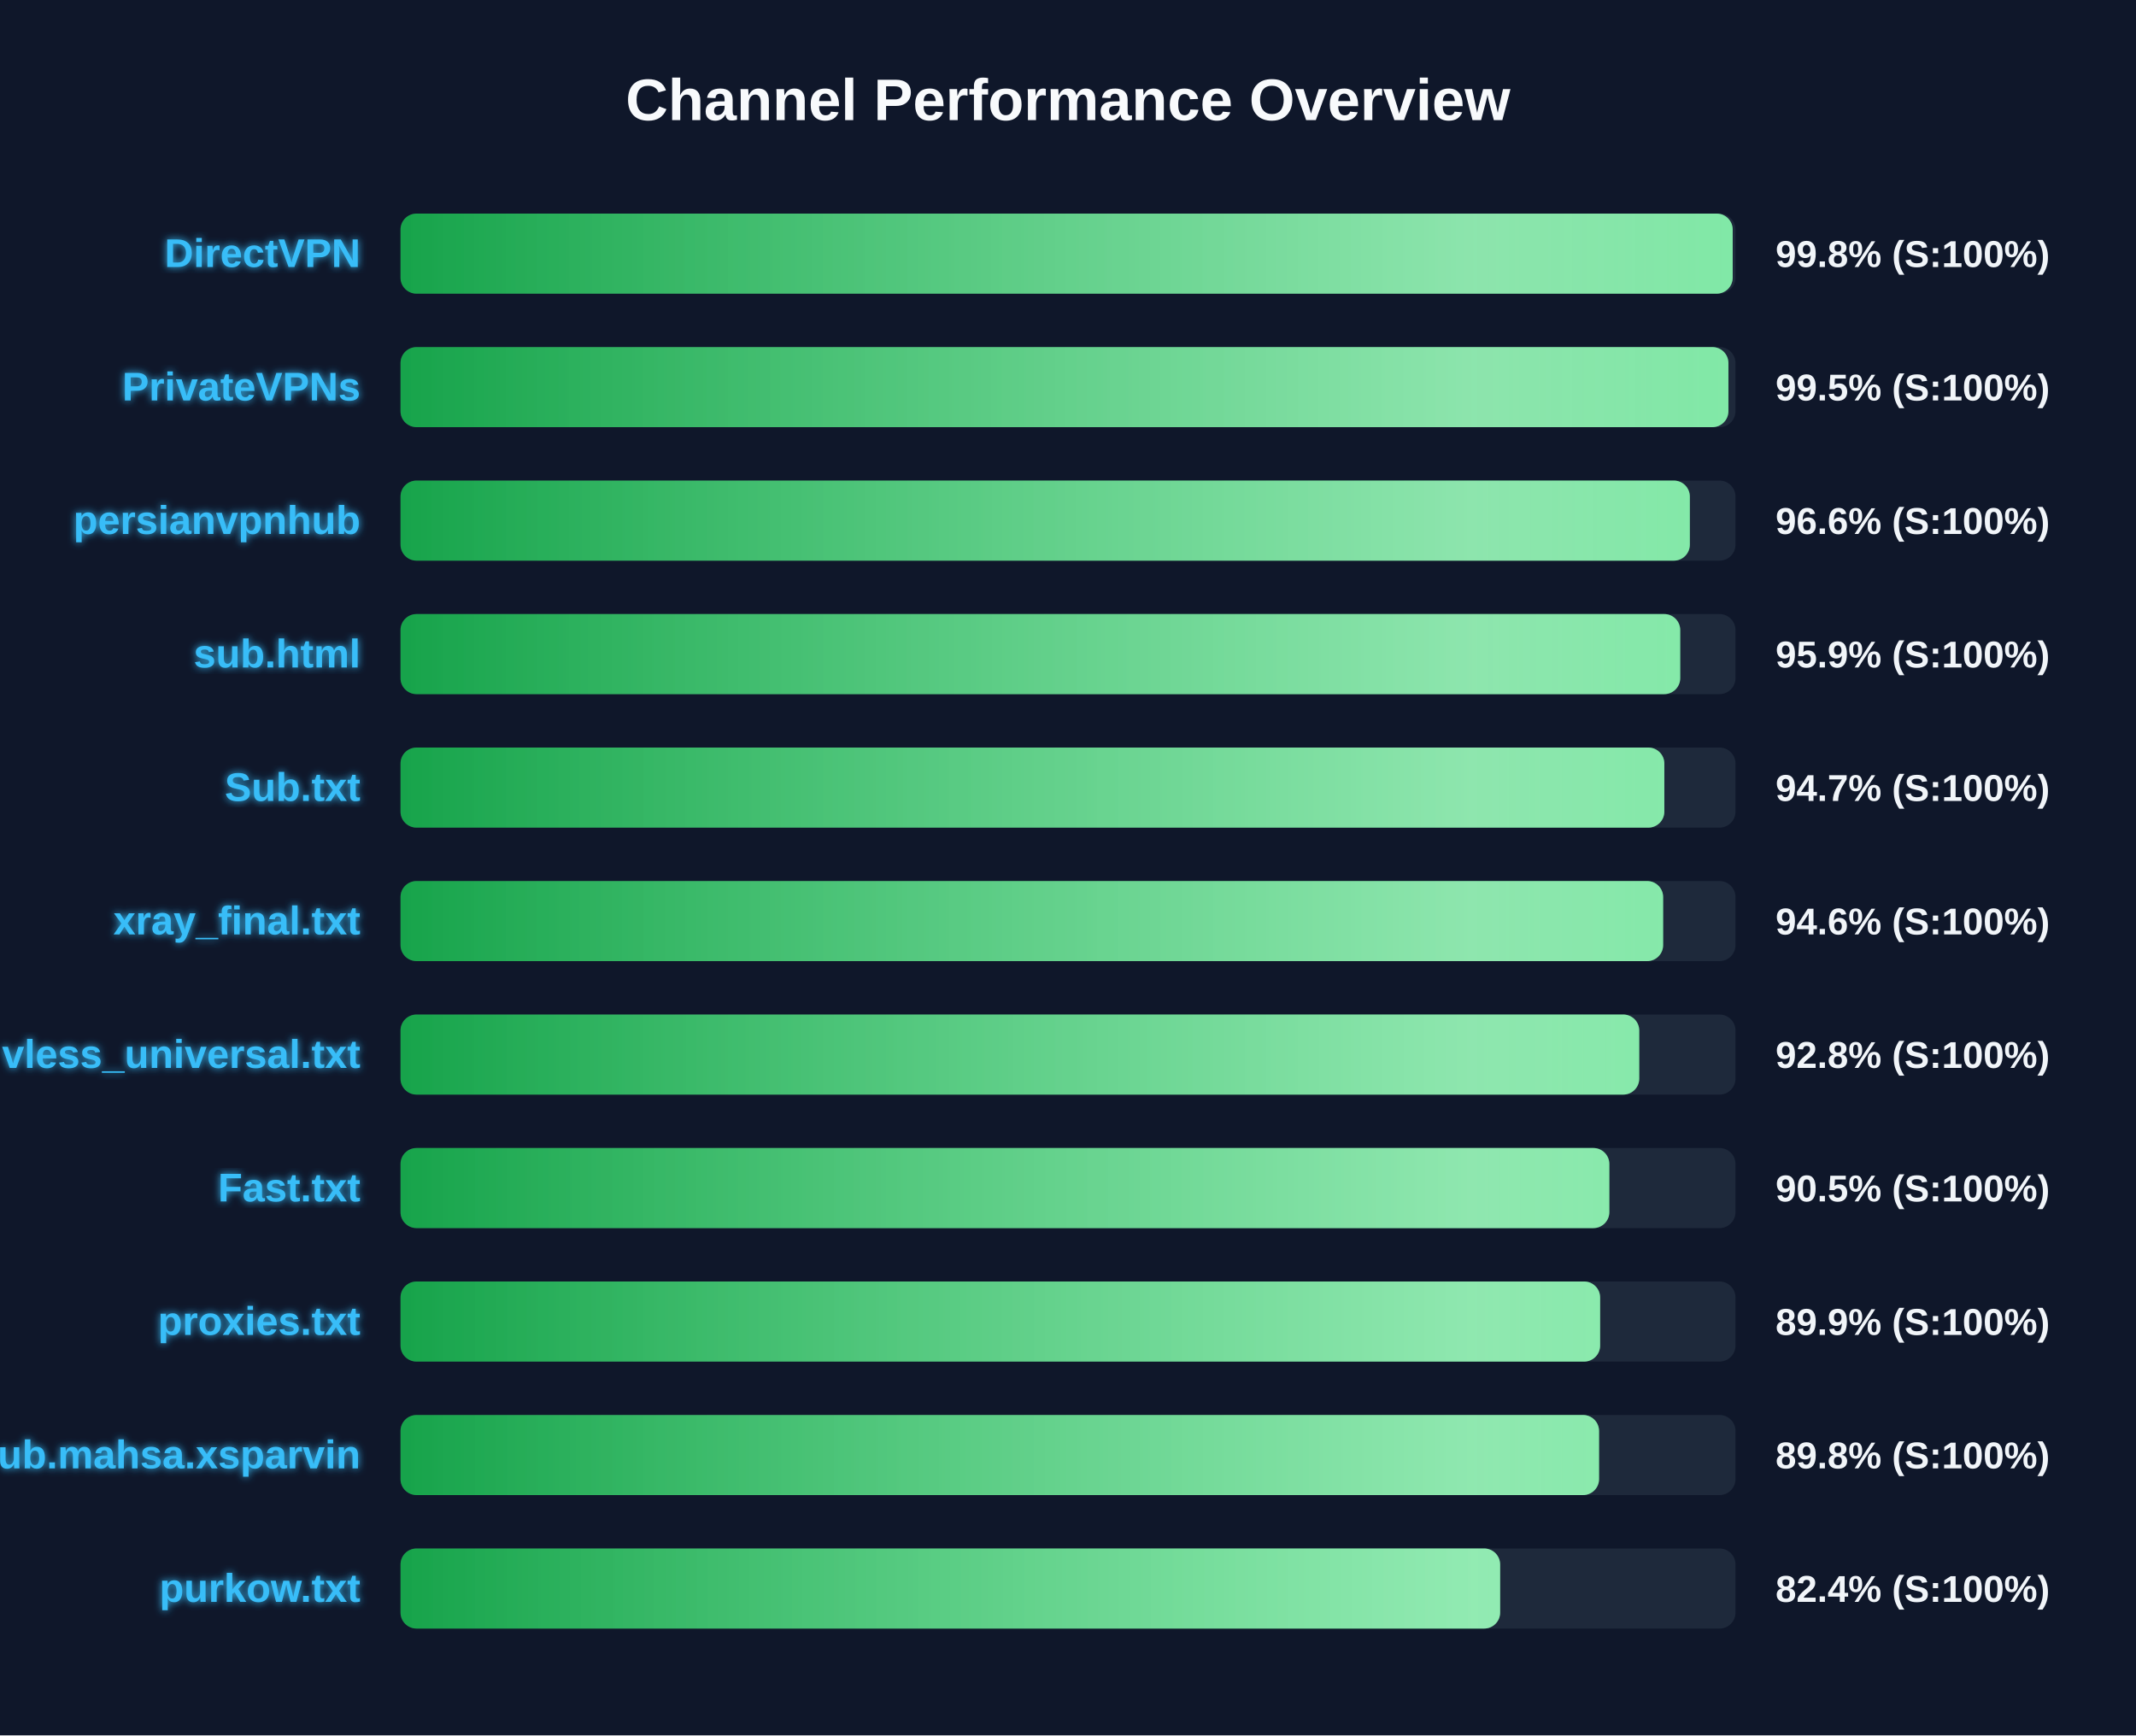
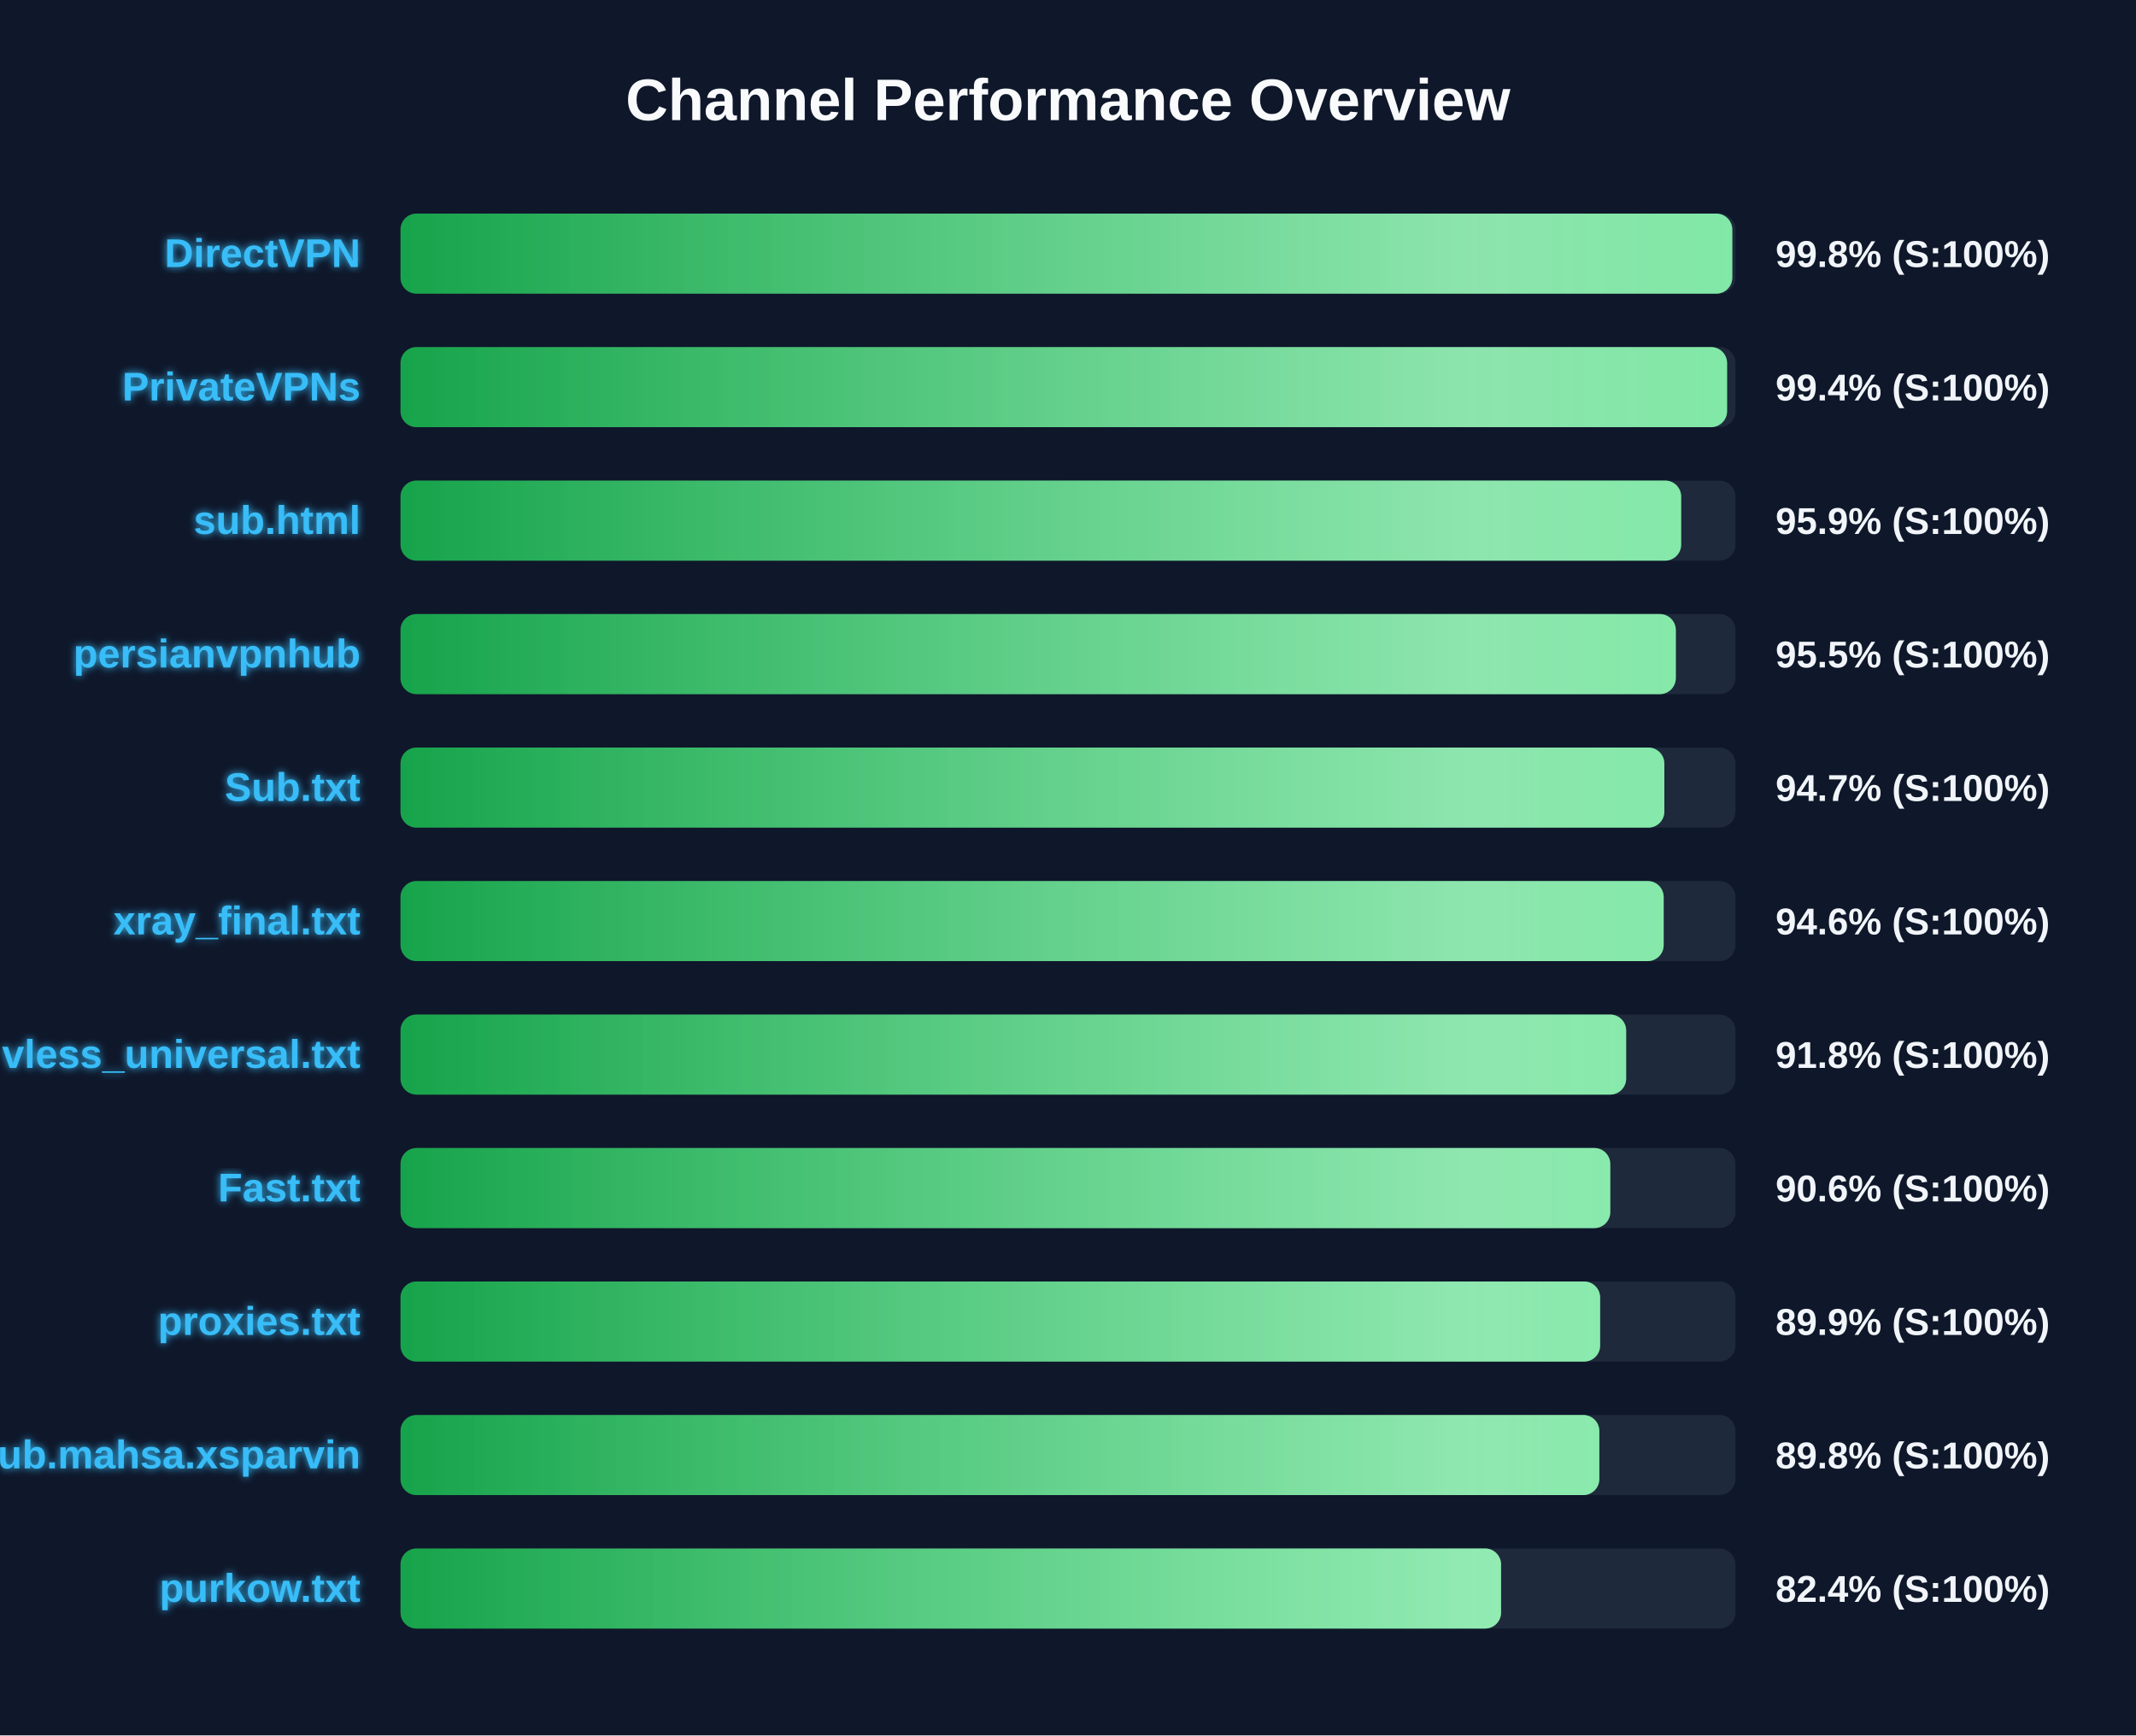
<svg xmlns="http://www.w3.org/2000/svg" width="800" height="650" version="1.1">
  <defs>
    <linearGradient id="grad-green" x1="0%" y1="0%" x2="100%" y2="0%">
      <stop offset="0%" stop-color="#16a34a" />
      <stop offset="100%" stop-color="#4ade80" />
    </linearGradient>
    <linearGradient id="grad-yellow" x1="0%" y1="0%" x2="100%" y2="0%">
      <stop offset="0%" stop-color="#ca8a04" />
      <stop offset="100%" stop-color="#fde047" />
    </linearGradient>
    <linearGradient id="grad-red" x1="0%" y1="0%" x2="100%" y2="0%">
      <stop offset="0%" stop-color="#dc2626" />
      <stop offset="100%" stop-color="#f87171" />
    </linearGradient>
    <linearGradient id="shimmer" x1="0%" y1="0%" x2="100%" y2="0%">
      <stop offset="0%" stop-color="rgba(255,255,255,0)" />
      <stop offset="50%" stop-color="rgba(255,255,255,0.4)" />
      <stop offset="100%" stop-color="rgba(255,255,255,0)" />
    </linearGradient>
    <filter id="glow" x="-20%" y="-20%" width="140%" height="140%">
      <feGaussianBlur stdDeviation="1.5" result="blur" />
      <feComposite in="SourceGraphic" in2="blur" operator="over" />
    </filter>
  </defs>
  <style>
        .bg-rect { fill: #0f172a; }
        .title { font: bold 22px 'Segoe UI', Arial, sans-serif; fill: #f8fafc; }
        .row { font: bold 15px 'Segoe UI', Arial, sans-serif; fill: #38bdf8; filter: url(#glow); }
        .score { font: bold 14px 'Segoe UI', Arial, sans-serif; fill: #f1f5f9; }
        @keyframes shimmer-anim {
            0% { transform: translateX(-100%); }
            100% { transform: translateX(200%); }
        }
        .shimmer-rect {
            animation: shimmer-anim 2.5s infinite linear;
        }
    </style>
  <rect width="100%" height="100%" class="bg-rect" />
  <text x="400" y="45" text-anchor="middle" class="title">Channel Performance Overview</text>
  <rect x="150" y="80" width="500" height="30" fill="#1e293b" rx="6" />
  <clipPath id="clip-0">
-     <rect x="150" y="80" width="498.95" height="30" rx="6" />
+     <rect x="150" y="80" width="498.8" height="30" rx="6" />
  </clipPath>
-   <rect x="150" y="80" width="498.95" height="30" fill="url(#grad-green)" rx="6" />
+   <rect x="150" y="80" width="498.8" height="30" fill="url(#grad-green)" rx="6" />
  <g clip-path="url(#clip-0)">
    <rect x="150" y="80" width="100%" height="30" fill="url(#shimmer)" class="shimmer-rect" />
  </g>
  <text x="135" y="100" text-anchor="end" class="row">DirectVPN</text>
  <text x="665" y="100" text-anchor="start" class="score">99.8% (S:100%)</text>
  <rect x="150" y="130" width="500" height="30" fill="#1e293b" rx="6" />
  <clipPath id="clip-1">
-     <rect x="150" y="130" width="497.35" height="30" rx="6" />
+     <rect x="150" y="130" width="496.85" height="30" rx="6" />
  </clipPath>
-   <rect x="150" y="130" width="497.35" height="30" fill="url(#grad-green)" rx="6" />
+   <rect x="150" y="130" width="496.85" height="30" fill="url(#grad-green)" rx="6" />
  <g clip-path="url(#clip-1)">
    <rect x="150" y="130" width="100%" height="30" fill="url(#shimmer)" class="shimmer-rect" />
  </g>
  <text x="135" y="150" text-anchor="end" class="row">PrivateVPNs</text>
-   <text x="665" y="150" text-anchor="start" class="score">99.5% (S:100%)</text>
+   <text x="665" y="150" text-anchor="start" class="score">99.4% (S:100%)</text>
  <rect x="150" y="180" width="500" height="30" fill="#1e293b" rx="6" />
  <clipPath id="clip-2">
-     <rect x="150" y="180" width="482.9" height="30" rx="6" />
+     <rect x="150" y="180" width="479.65" height="30" rx="6" />
  </clipPath>
-   <rect x="150" y="180" width="482.9" height="30" fill="url(#grad-green)" rx="6" />
+   <rect x="150" y="180" width="479.65" height="30" fill="url(#grad-green)" rx="6" />
  <g clip-path="url(#clip-2)">
    <rect x="150" y="180" width="100%" height="30" fill="url(#shimmer)" class="shimmer-rect" />
  </g>
-   <text x="135" y="200" text-anchor="end" class="row">persianvpnhub</text>
-   <text x="665" y="200" text-anchor="start" class="score">96.6% (S:100%)</text>
+   <text x="135" y="200" text-anchor="end" class="row">sub.html</text>
+   <text x="665" y="200" text-anchor="start" class="score">95.9% (S:100%)</text>
  <rect x="150" y="230" width="500" height="30" fill="#1e293b" rx="6" />
  <clipPath id="clip-3">
-     <rect x="150" y="230" width="479.3" height="30" rx="6" />
+     <rect x="150" y="230" width="477.65" height="30" rx="6" />
  </clipPath>
-   <rect x="150" y="230" width="479.3" height="30" fill="url(#grad-green)" rx="6" />
+   <rect x="150" y="230" width="477.65" height="30" fill="url(#grad-green)" rx="6" />
  <g clip-path="url(#clip-3)">
    <rect x="150" y="230" width="100%" height="30" fill="url(#shimmer)" class="shimmer-rect" />
  </g>
-   <text x="135" y="250" text-anchor="end" class="row">sub.html</text>
-   <text x="665" y="250" text-anchor="start" class="score">95.9% (S:100%)</text>
+   <text x="135" y="250" text-anchor="end" class="row">persianvpnhub</text>
+   <text x="665" y="250" text-anchor="start" class="score">95.5% (S:100%)</text>
  <rect x="150" y="280" width="500" height="30" fill="#1e293b" rx="6" />
  <clipPath id="clip-4">
    <rect x="150" y="280" width="473.35" height="30" rx="6" />
  </clipPath>
  <rect x="150" y="280" width="473.35" height="30" fill="url(#grad-green)" rx="6" />
  <g clip-path="url(#clip-4)">
    <rect x="150" y="280" width="100%" height="30" fill="url(#shimmer)" class="shimmer-rect" />
  </g>
  <text x="135" y="300" text-anchor="end" class="row">Sub.txt</text>
  <text x="665" y="300" text-anchor="start" class="score">94.7% (S:100%)</text>
  <rect x="150" y="330" width="500" height="30" fill="#1e293b" rx="6" />
  <clipPath id="clip-5">
-     <rect x="150" y="330" width="472.9" height="30" rx="6" />
+     <rect x="150" y="330" width="473.1" height="30" rx="6" />
  </clipPath>
-   <rect x="150" y="330" width="472.9" height="30" fill="url(#grad-green)" rx="6" />
+   <rect x="150" y="330" width="473.1" height="30" fill="url(#grad-green)" rx="6" />
  <g clip-path="url(#clip-5)">
    <rect x="150" y="330" width="100%" height="30" fill="url(#shimmer)" class="shimmer-rect" />
  </g>
  <text x="135" y="350" text-anchor="end" class="row">xray_final.txt</text>
  <text x="665" y="350" text-anchor="start" class="score">94.6% (S:100%)</text>
  <rect x="150" y="380" width="500" height="30" fill="#1e293b" rx="6" />
  <clipPath id="clip-6">
-     <rect x="150" y="380" width="463.95" height="30" rx="6" />
+     <rect x="150" y="380" width="459.05" height="30" rx="6" />
  </clipPath>
-   <rect x="150" y="380" width="463.95" height="30" fill="url(#grad-green)" rx="6" />
+   <rect x="150" y="380" width="459.05" height="30" fill="url(#grad-green)" rx="6" />
  <g clip-path="url(#clip-6)">
    <rect x="150" y="380" width="100%" height="30" fill="url(#shimmer)" class="shimmer-rect" />
  </g>
  <text x="135" y="400" text-anchor="end" class="row">vless_universal.txt</text>
-   <text x="665" y="400" text-anchor="start" class="score">92.8% (S:100%)</text>
+   <text x="665" y="400" text-anchor="start" class="score">91.8% (S:100%)</text>
  <rect x="150" y="430" width="500" height="30" fill="#1e293b" rx="6" />
  <clipPath id="clip-7">
-     <rect x="150" y="430" width="452.75" height="30" rx="6" />
+     <rect x="150" y="430" width="453.1" height="30" rx="6" />
  </clipPath>
-   <rect x="150" y="430" width="452.75" height="30" fill="url(#grad-green)" rx="6" />
+   <rect x="150" y="430" width="453.1" height="30" fill="url(#grad-green)" rx="6" />
  <g clip-path="url(#clip-7)">
    <rect x="150" y="430" width="100%" height="30" fill="url(#shimmer)" class="shimmer-rect" />
  </g>
  <text x="135" y="450" text-anchor="end" class="row">Fast.txt</text>
-   <text x="665" y="450" text-anchor="start" class="score">90.5% (S:100%)</text>
+   <text x="665" y="450" text-anchor="start" class="score">90.6% (S:100%)</text>
  <rect x="150" y="480" width="500" height="30" fill="#1e293b" rx="6" />
  <clipPath id="clip-8">
    <rect x="150" y="480" width="449.3" height="30" rx="6" />
  </clipPath>
  <rect x="150" y="480" width="449.3" height="30" fill="url(#grad-green)" rx="6" />
  <g clip-path="url(#clip-8)">
    <rect x="150" y="480" width="100%" height="30" fill="url(#shimmer)" class="shimmer-rect" />
  </g>
  <text x="135" y="500" text-anchor="end" class="row">proxies.txt</text>
  <text x="665" y="500" text-anchor="start" class="score">89.9% (S:100%)</text>
  <rect x="150" y="530" width="500" height="30" fill="#1e293b" rx="6" />
  <clipPath id="clip-9">
-     <rect x="150" y="530" width="448.9" height="30" rx="6" />
+     <rect x="150" y="530" width="449.0" height="30" rx="6" />
  </clipPath>
-   <rect x="150" y="530" width="448.9" height="30" fill="url(#grad-green)" rx="6" />
+   <rect x="150" y="530" width="449.0" height="30" fill="url(#grad-green)" rx="6" />
  <g clip-path="url(#clip-9)">
    <rect x="150" y="530" width="100%" height="30" fill="url(#shimmer)" class="shimmer-rect" />
  </g>
  <text x="135" y="550" text-anchor="end" class="row">Sub.mahsa.xsparvin</text>
  <text x="665" y="550" text-anchor="start" class="score">89.8% (S:100%)</text>
  <rect x="150" y="580" width="500" height="30" fill="#1e293b" rx="6" />
  <clipPath id="clip-10">
-     <rect x="150" y="580" width="411.85" height="30" rx="6" />
+     <rect x="150" y="580" width="412.2" height="30" rx="6" />
  </clipPath>
-   <rect x="150" y="580" width="411.85" height="30" fill="url(#grad-green)" rx="6" />
+   <rect x="150" y="580" width="412.2" height="30" fill="url(#grad-green)" rx="6" />
  <g clip-path="url(#clip-10)">
    <rect x="150" y="580" width="100%" height="30" fill="url(#shimmer)" class="shimmer-rect" />
  </g>
  <text x="135" y="600" text-anchor="end" class="row">purkow.txt</text>
  <text x="665" y="600" text-anchor="start" class="score">82.4% (S:100%)</text>
</svg>
